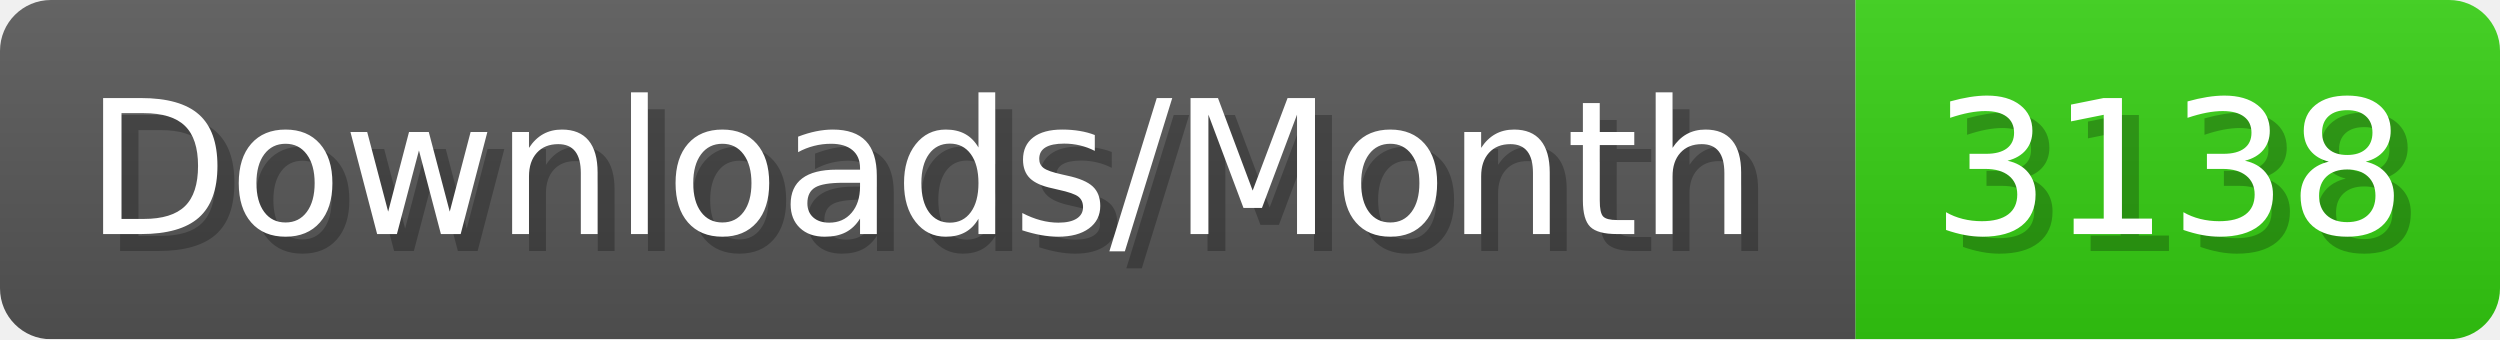
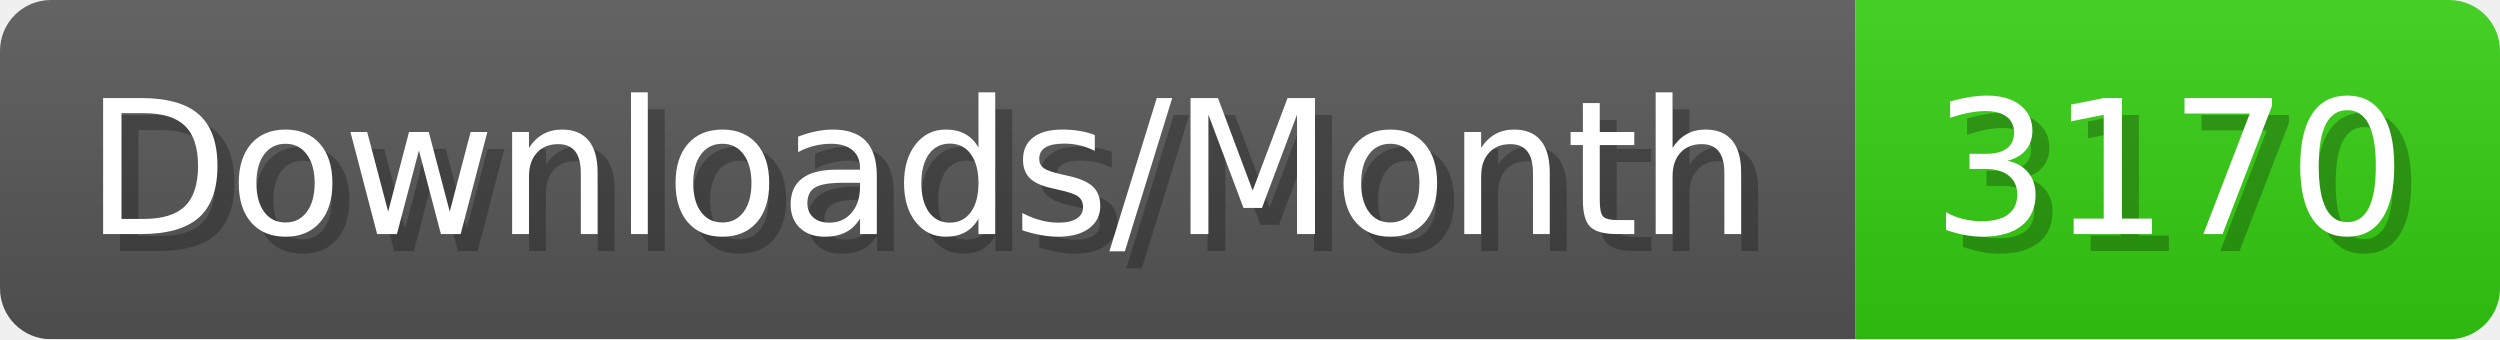
- <svg xmlns="http://www.w3.org/2000/svg" width="147.4" height="20" viewBox="0 0 1474 200" role="img" aria-label="Downloads/Month: 3138">
+ <svg xmlns="http://www.w3.org/2000/svg" width="147.4" height="20" viewBox="0 0 1474 200" role="img" aria-label="Downloads/Month: 3170">
  <linearGradient id="YlXUI" x2="0" y2="100%">
    <stop offset="0" stop-opacity=".1" stop-color="#EEE" />
    <stop offset="1" stop-opacity=".1" />
  </linearGradient>
  <mask id="JHhop">
    <rect width="1474" height="200" rx="30" fill="#FFF" />
  </mask>
  <g mask="url(#JHhop)">
    <rect width="1094" height="200" fill="#555" />
    <rect width="380" height="200" fill="#3C1" x="1094" />
    <rect width="1474" height="200" fill="url(#YlXUI)" />
  </g>
  <g aria-hidden="true" fill="#fff" text-anchor="start" font-family="Verdana,DejaVu Sans,sans-serif" font-size="110">
    <text x="60" y="148" textLength="994" fill="#000" opacity="0.25">Downloads/Month</text>
    <text x="50" y="138" textLength="994">Downloads/Month</text>
-     <text x="1149" y="148" textLength="280" fill="#000" opacity="0.25">3138</text>
-     <text x="1139" y="138" textLength="280">3138</text>
+     <text x="1149" y="148" textLength="280" fill="#000" opacity="0.25">3170</text>
+     <text x="1139" y="138" textLength="280">3170</text>
  </g>
</svg>
